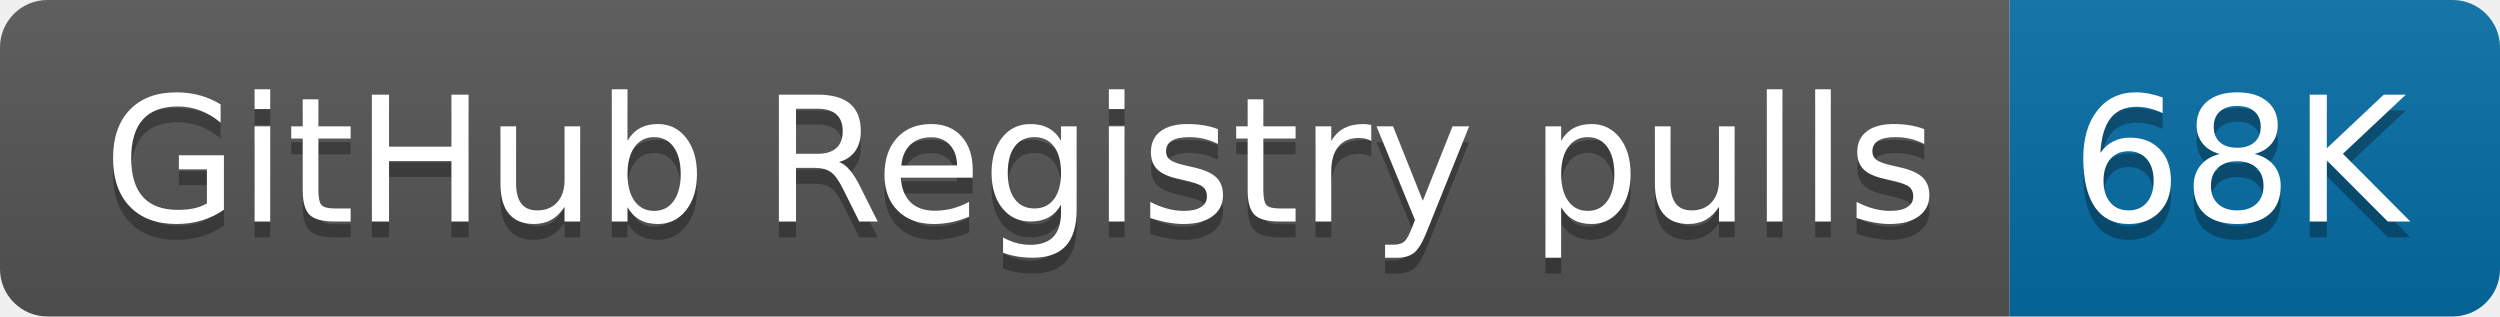
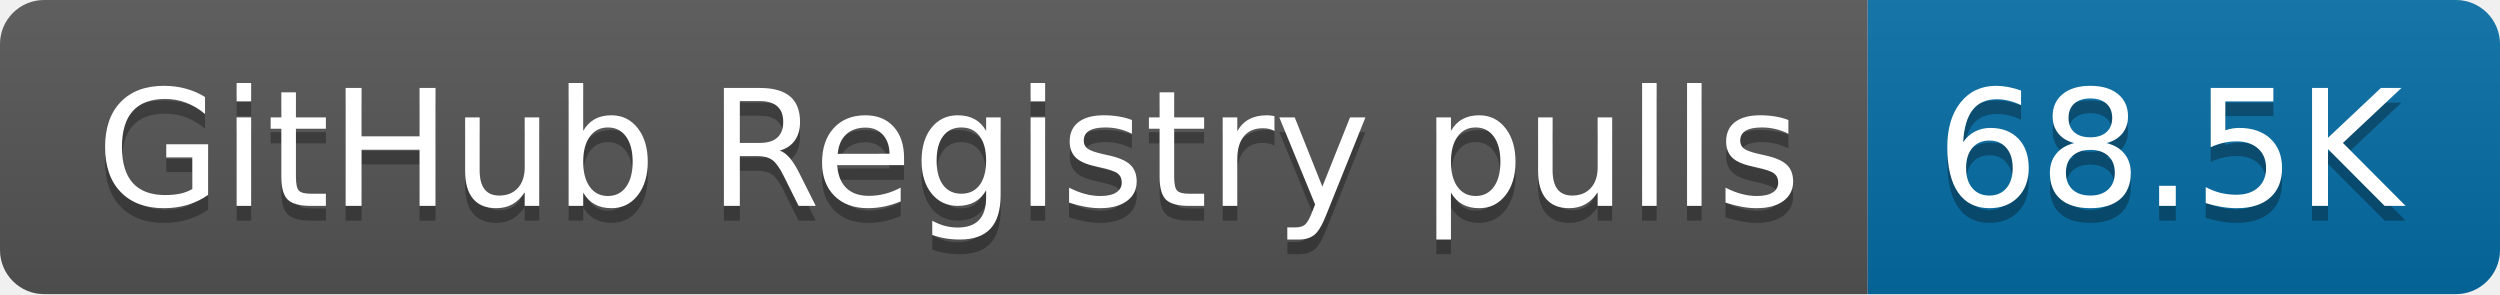
- <svg xmlns="http://www.w3.org/2000/svg" width="158" height="20" role="img" aria-label="GitHub Registry pulls: 68K">
+ <svg xmlns="http://www.w3.org/2000/svg" width="170" height="20" role="img" aria-label="GitHub Registry pulls: 68.5K">
  <linearGradient id="s" x2="0" y2="100%">
    <stop offset="0" stop-color="#bbb" stop-opacity=".1" />
    <stop offset="1" stop-opacity=".1" />
  </linearGradient>
  <clipPath id="r">
-     <rect width="158" height="20" rx="3" fill="#fff" />
+     <rect width="170" height="20" rx="3" fill="#fff" />
  </clipPath>
  <g clip-path="url(#r)">
    <rect width="127" height="20" fill="#555" />
-     <rect x="127" width="31" height="20" fill="#066da5" />
-     <rect width="158" height="20" fill="url(#s)" />
+     <rect x="127" width="43" height="20" fill="#066da5" />
+     <rect width="170" height="20" fill="url(#s)" />
  </g>
  <g fill="#fff" text-anchor="middle" font-family="Verdana,Geneva,DejaVu Sans,sans-serif" text-rendering="geometricPrecision" font-size="110">
    <text aria-hidden="true" x="645" y="150" fill="#010101" fill-opacity=".3" transform="scale(.1)" textLength="1170">GitHub Registry pulls</text>
    <text x="645" y="140" transform="scale(.1)" fill="#fff" textLength="1170">GitHub Registry pulls</text>
-     <text aria-hidden="true" x="1415" y="150" fill="#010101" fill-opacity=".3" transform="scale(.1)" textLength="210">68K</text>
-     <text x="1415" y="140" transform="scale(.1)" fill="#fff" textLength="210">68K</text>
+     <text aria-hidden="true" x="1475" y="150" fill="#010101" fill-opacity=".3" transform="scale(.1)" textLength="330">68.5K</text>
+     <text x="1475" y="140" transform="scale(.1)" fill="#fff" textLength="330">68.5K</text>
  </g>
</svg>
